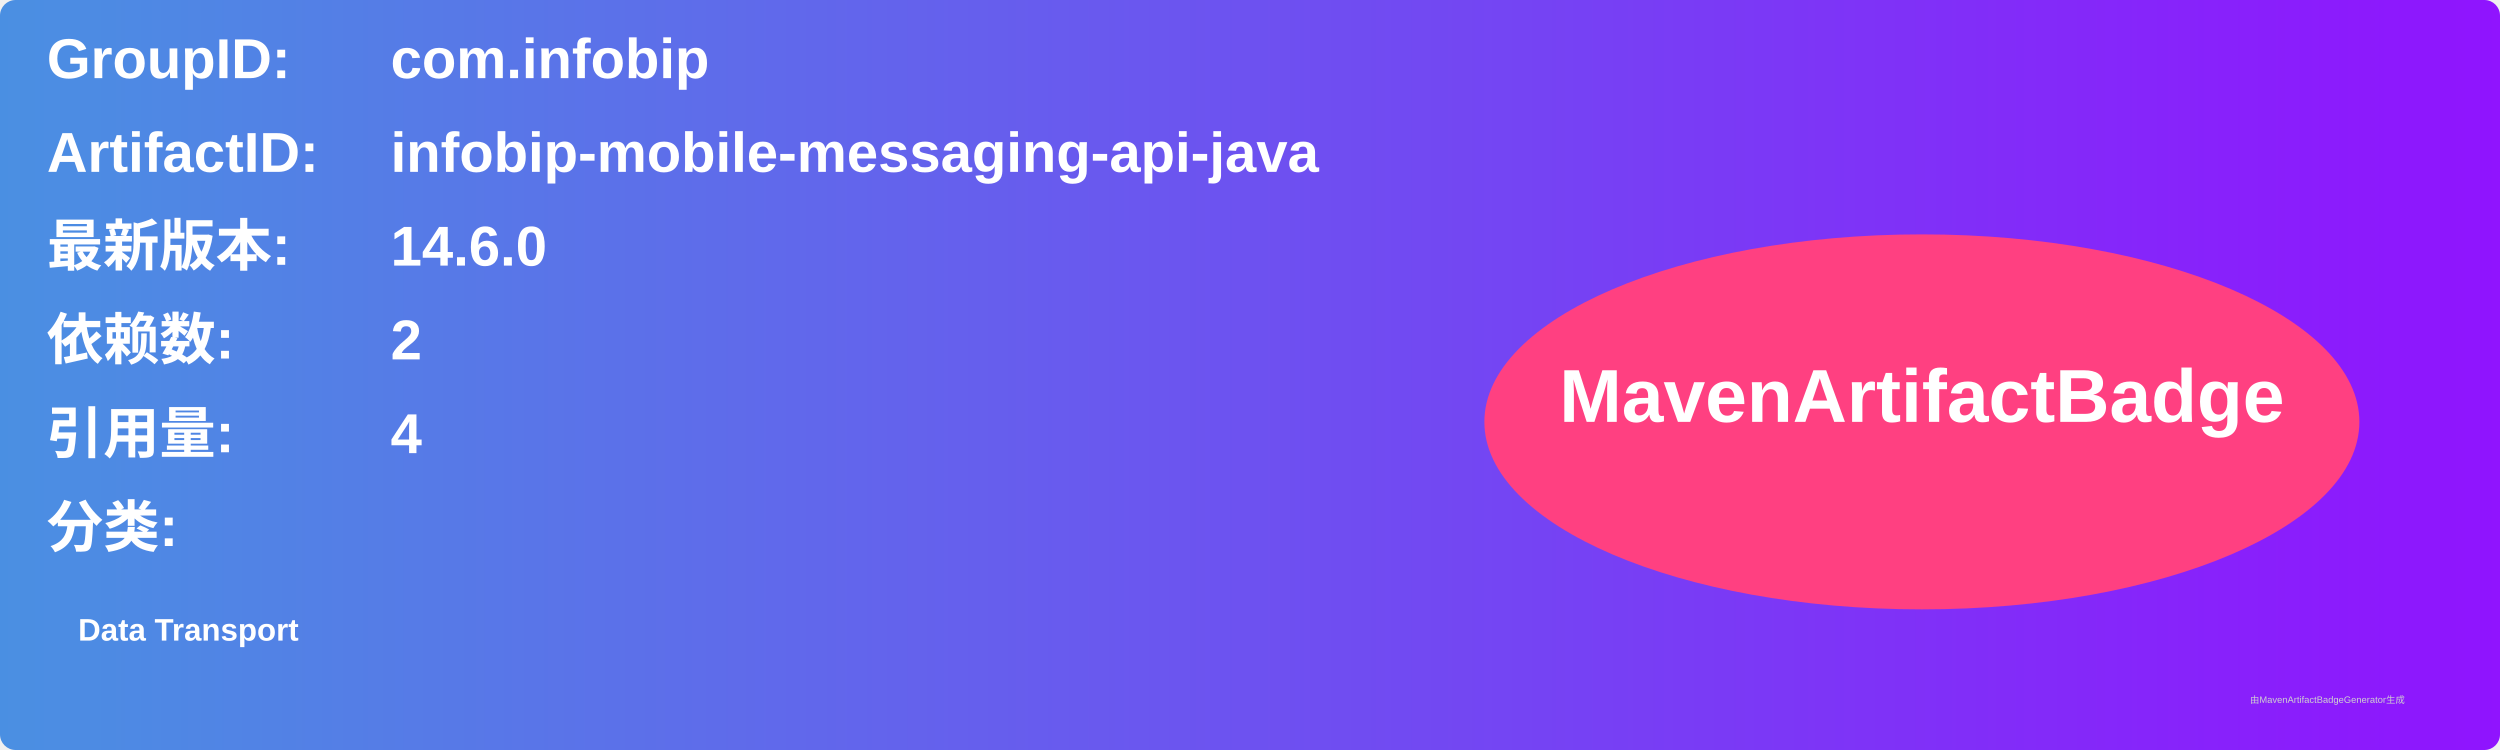
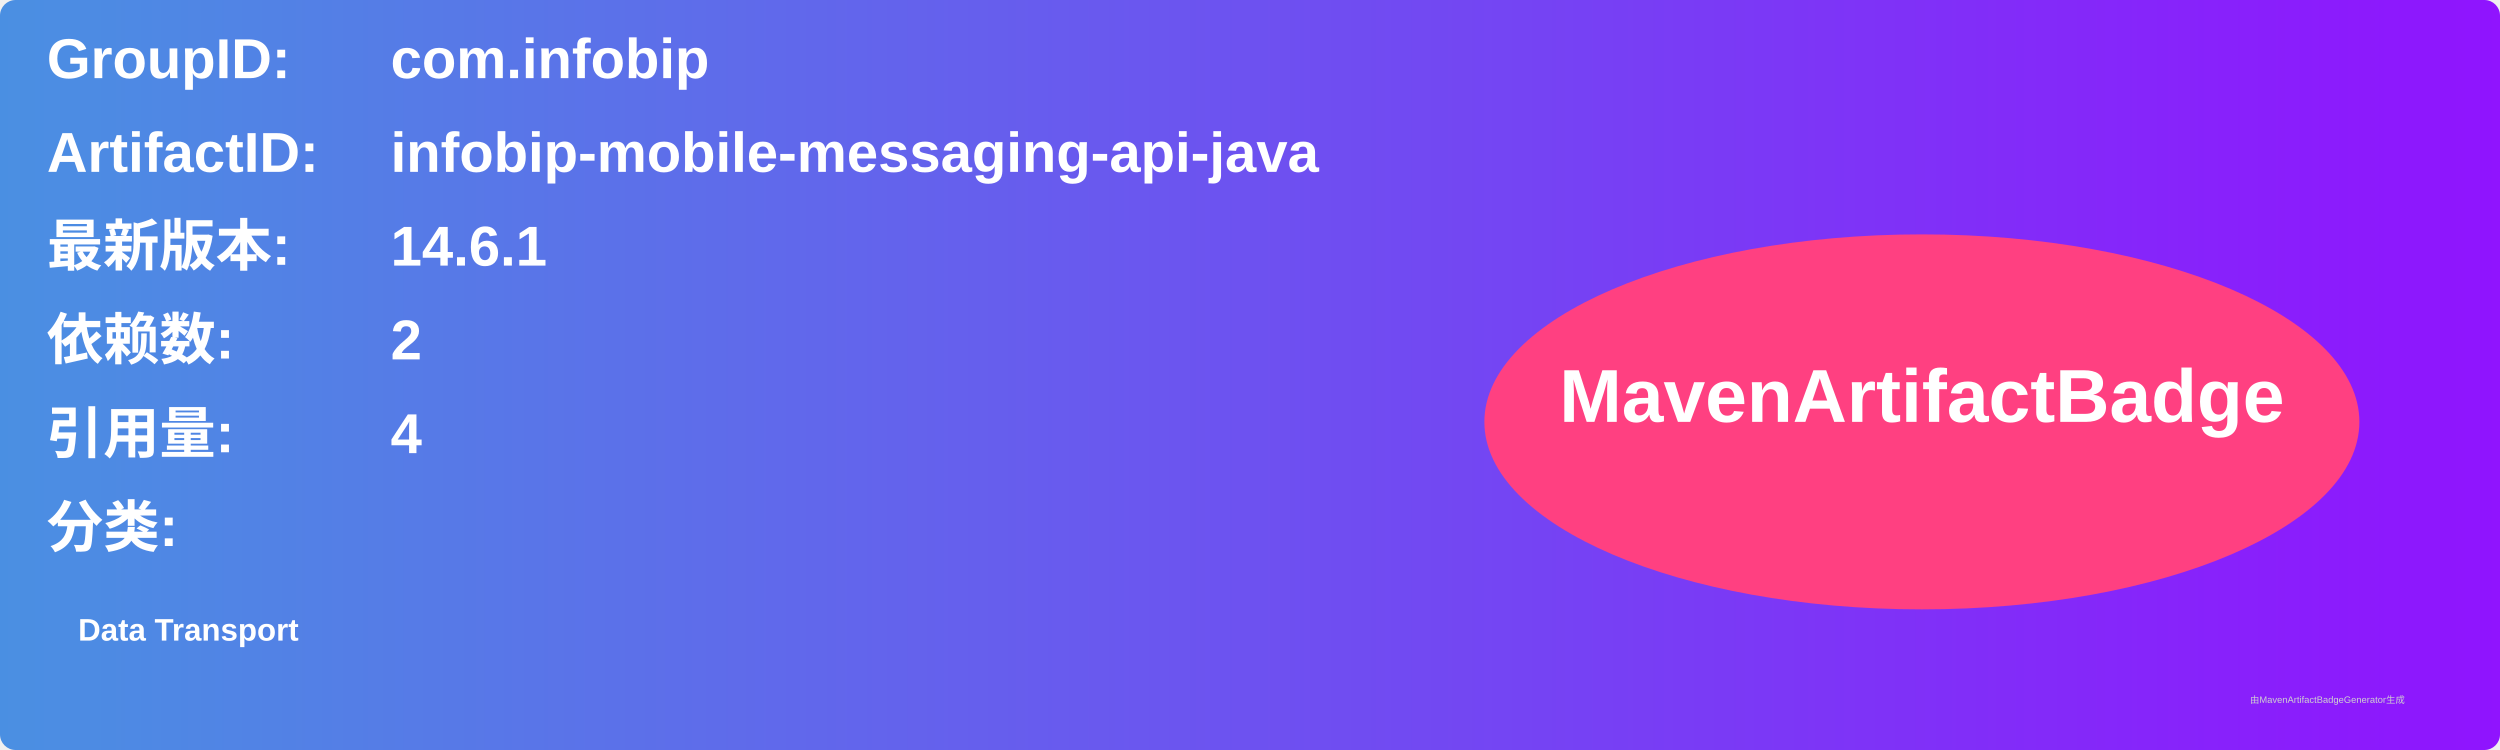
<svg xmlns="http://www.w3.org/2000/svg" width="800" height="240" viewBox="0 0 800 240">
  <linearGradient id="grad" x1="0%" y1="0%" x2="100%" y2="0%">
    <stop offset="0%" stop-color="#4a90e2" />
    <stop offset="100%" stop-color="#9013fe" />
  </linearGradient>
  <rect width="100%" height="100%" rx="5" ry="5" fill="url(#grad)" />
  <g transform="translate(15, 15)">
    <text x="0" y="10" font-family="Arial" font-size="18" fill="white" font-weight="bold" width="260">GroupID:</text>
    <text x="110" y="10" font-family="Arial" font-size="18" fill="white" font-weight="bold" width="460">com.infobip</text>
    <text x="0" y="40" font-family="Arial" font-size="18" fill="white" font-weight="bold" width="260">ArtifactID:</text>
    <text x="110" y="40" font-family="Arial" font-size="18" fill="white" font-weight="bold" width="460">infobip-mobile-messaging-api-java</text>
    <text x="0" y="70" font-family="Arial" font-size="18" fill="white" font-weight="bold">最新版本:</text>
    <text x="110" y="70" font-family="Arial" font-size="18" fill="white" font-weight="bold">
-       <tspan font-weight="bold">14.6.0</tspan>
+       <tspan font-weight="bold">14.6.1</tspan>
    </text>
    <text x="0" y="100" font-family="Arial" font-size="18" fill="white" font-weight="bold">依赖数: </text>
    <text x="110" y="100" font-family="Arial" font-size="18" fill="white">
      <tspan font-weight="bold">2</tspan>
    </text>
    <text x="0" y="130" font-family="Arial" font-size="18" fill="white" font-weight="bold">引用量: </text>
    <text x="110" y="130" font-family="Arial" font-size="18" fill="white">
      <tspan font-weight="bold">4</tspan>
    </text>
    <text x="0" y="160" font-family="Arial" font-size="18" fill="white" font-weight="bold">分类:</text>
    <text x="10" y="190" font-family="Arial" font-size="10" fill="white">
      <tspan font-weight="bold">Data Transport</tspan>
    </text>
    <ellipse cx="600" cy="120" rx="140" ry="60" fill="#ff4081" />
    <text x="600" y="120" text-anchor="middle" font-family="Arial" font-size="24" fill="white" font-weight="bold">MavenArtifactBadge</text>
  </g>
  <text x="720" y="225" font-family="Arial" font-size="3" fill="#d0d0d0">由MavenArtifactBadgeGenerator生成</text>
</svg>
